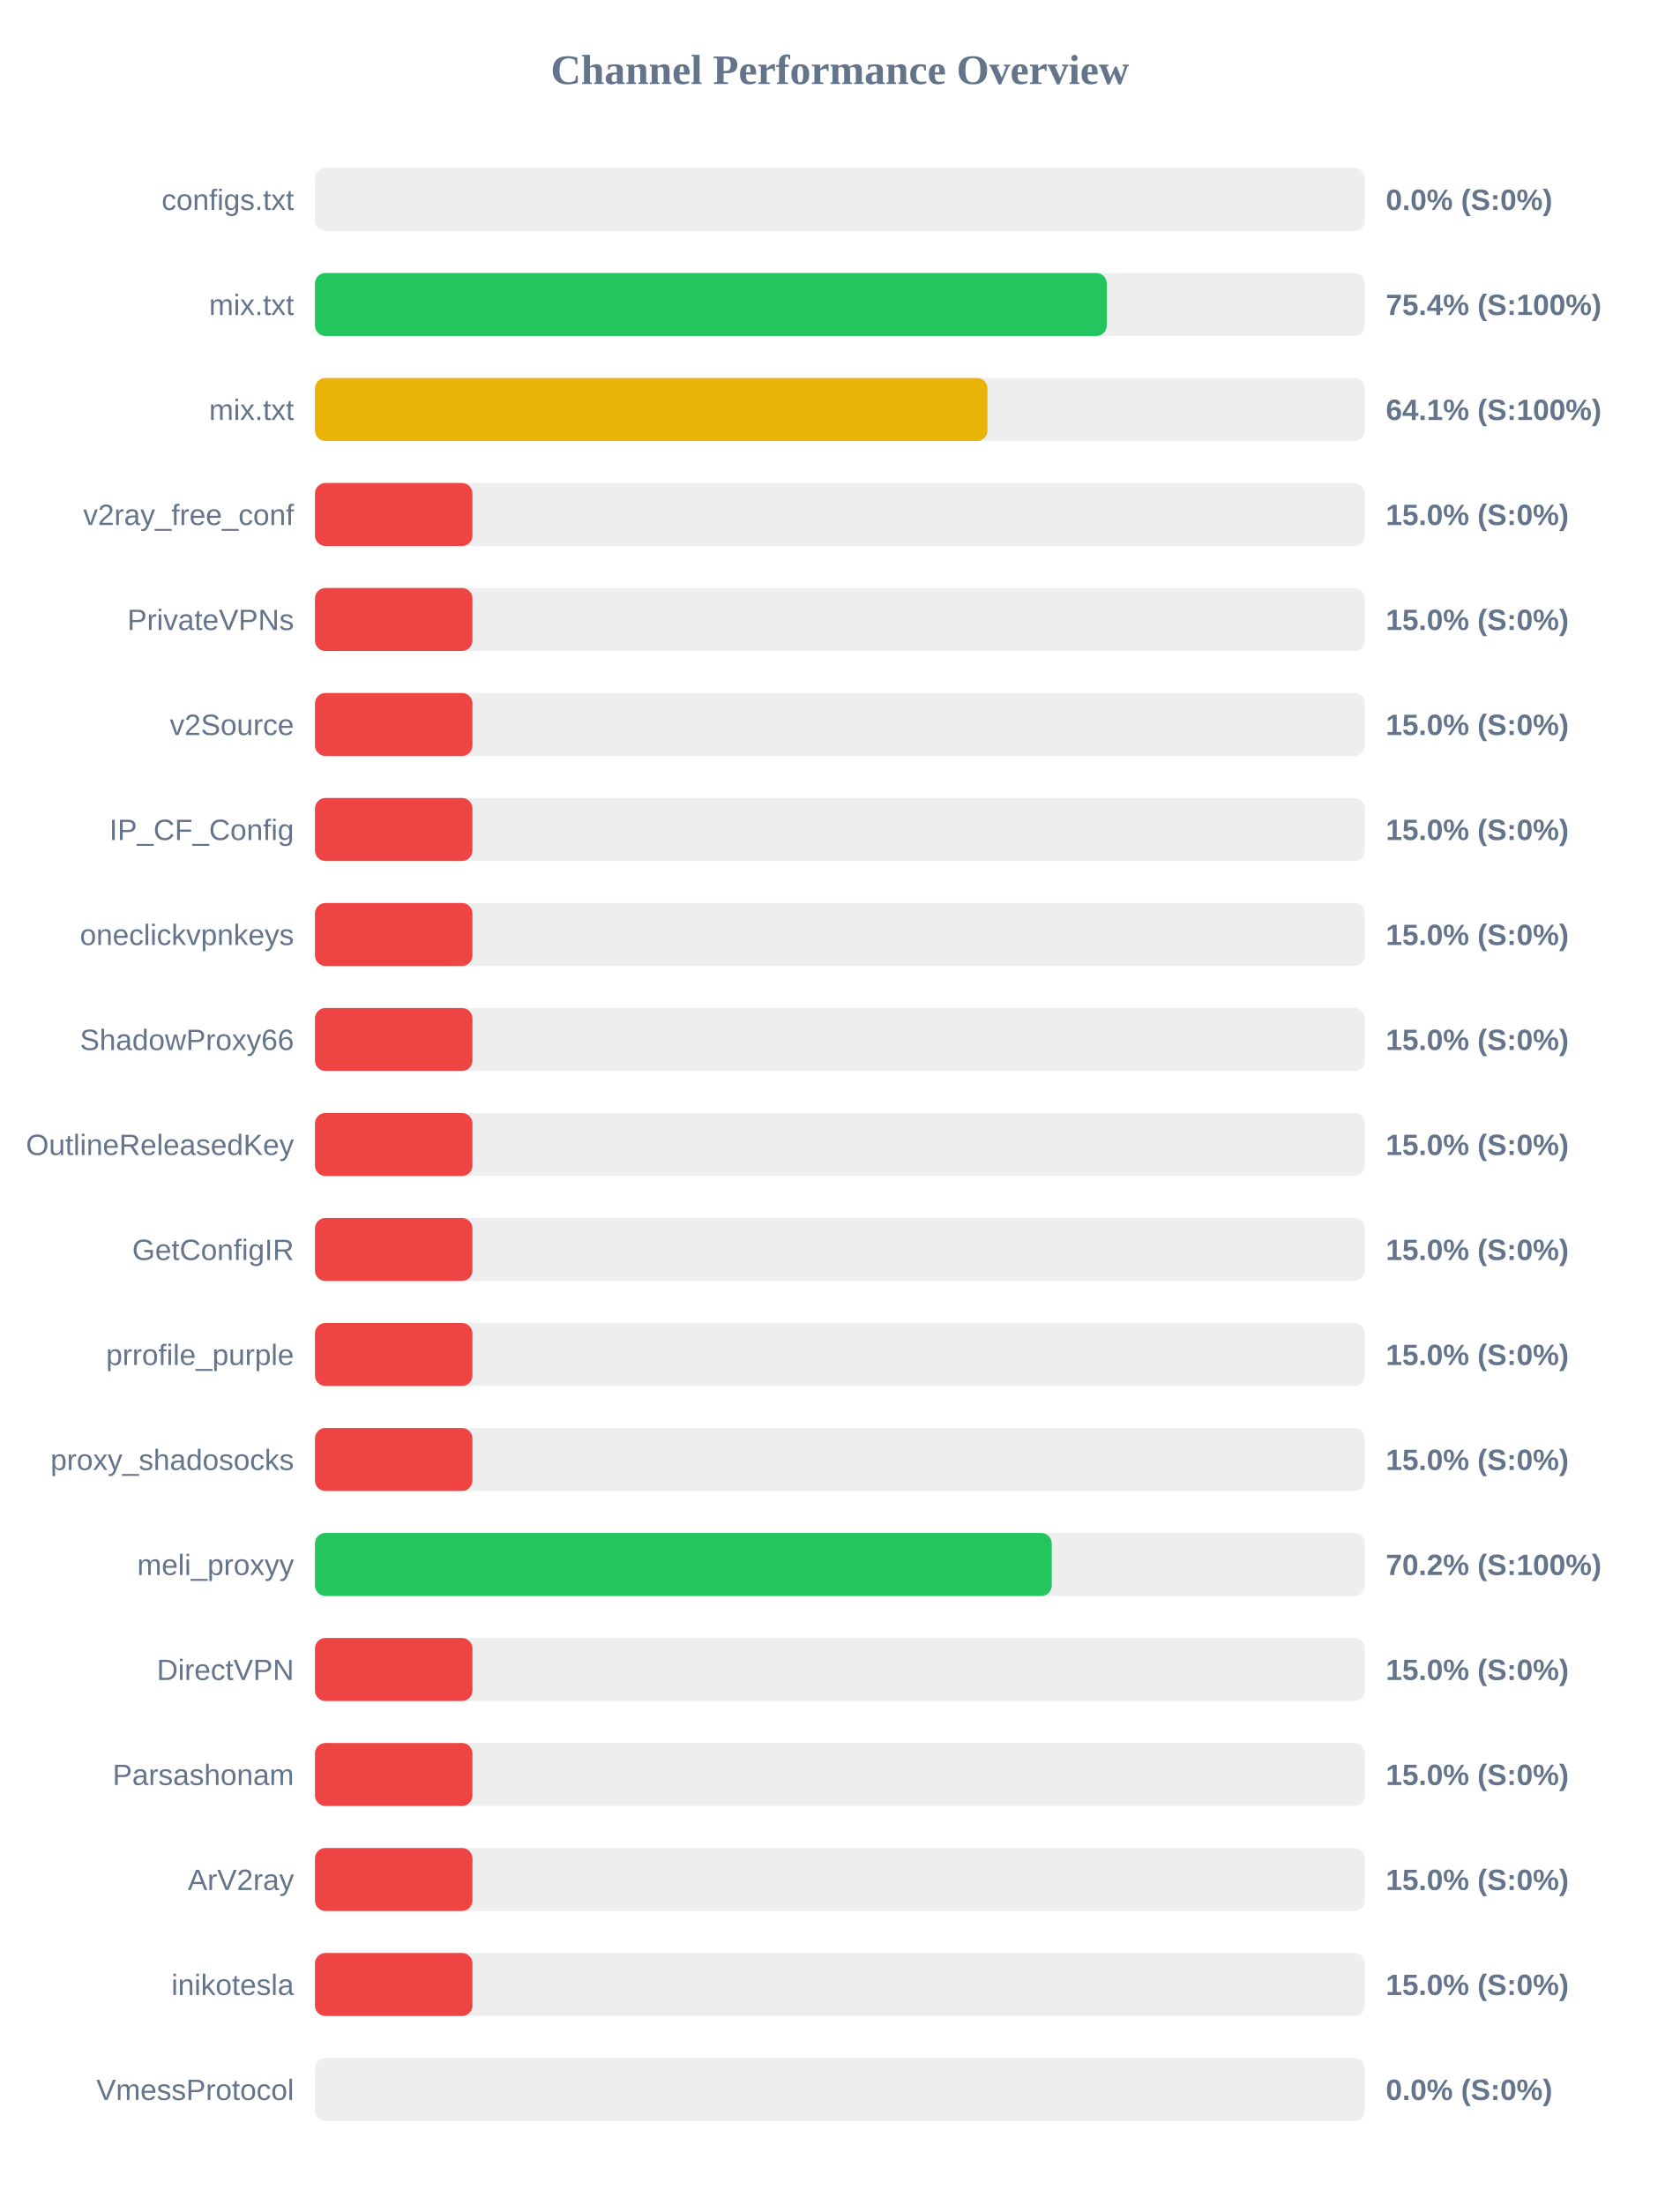
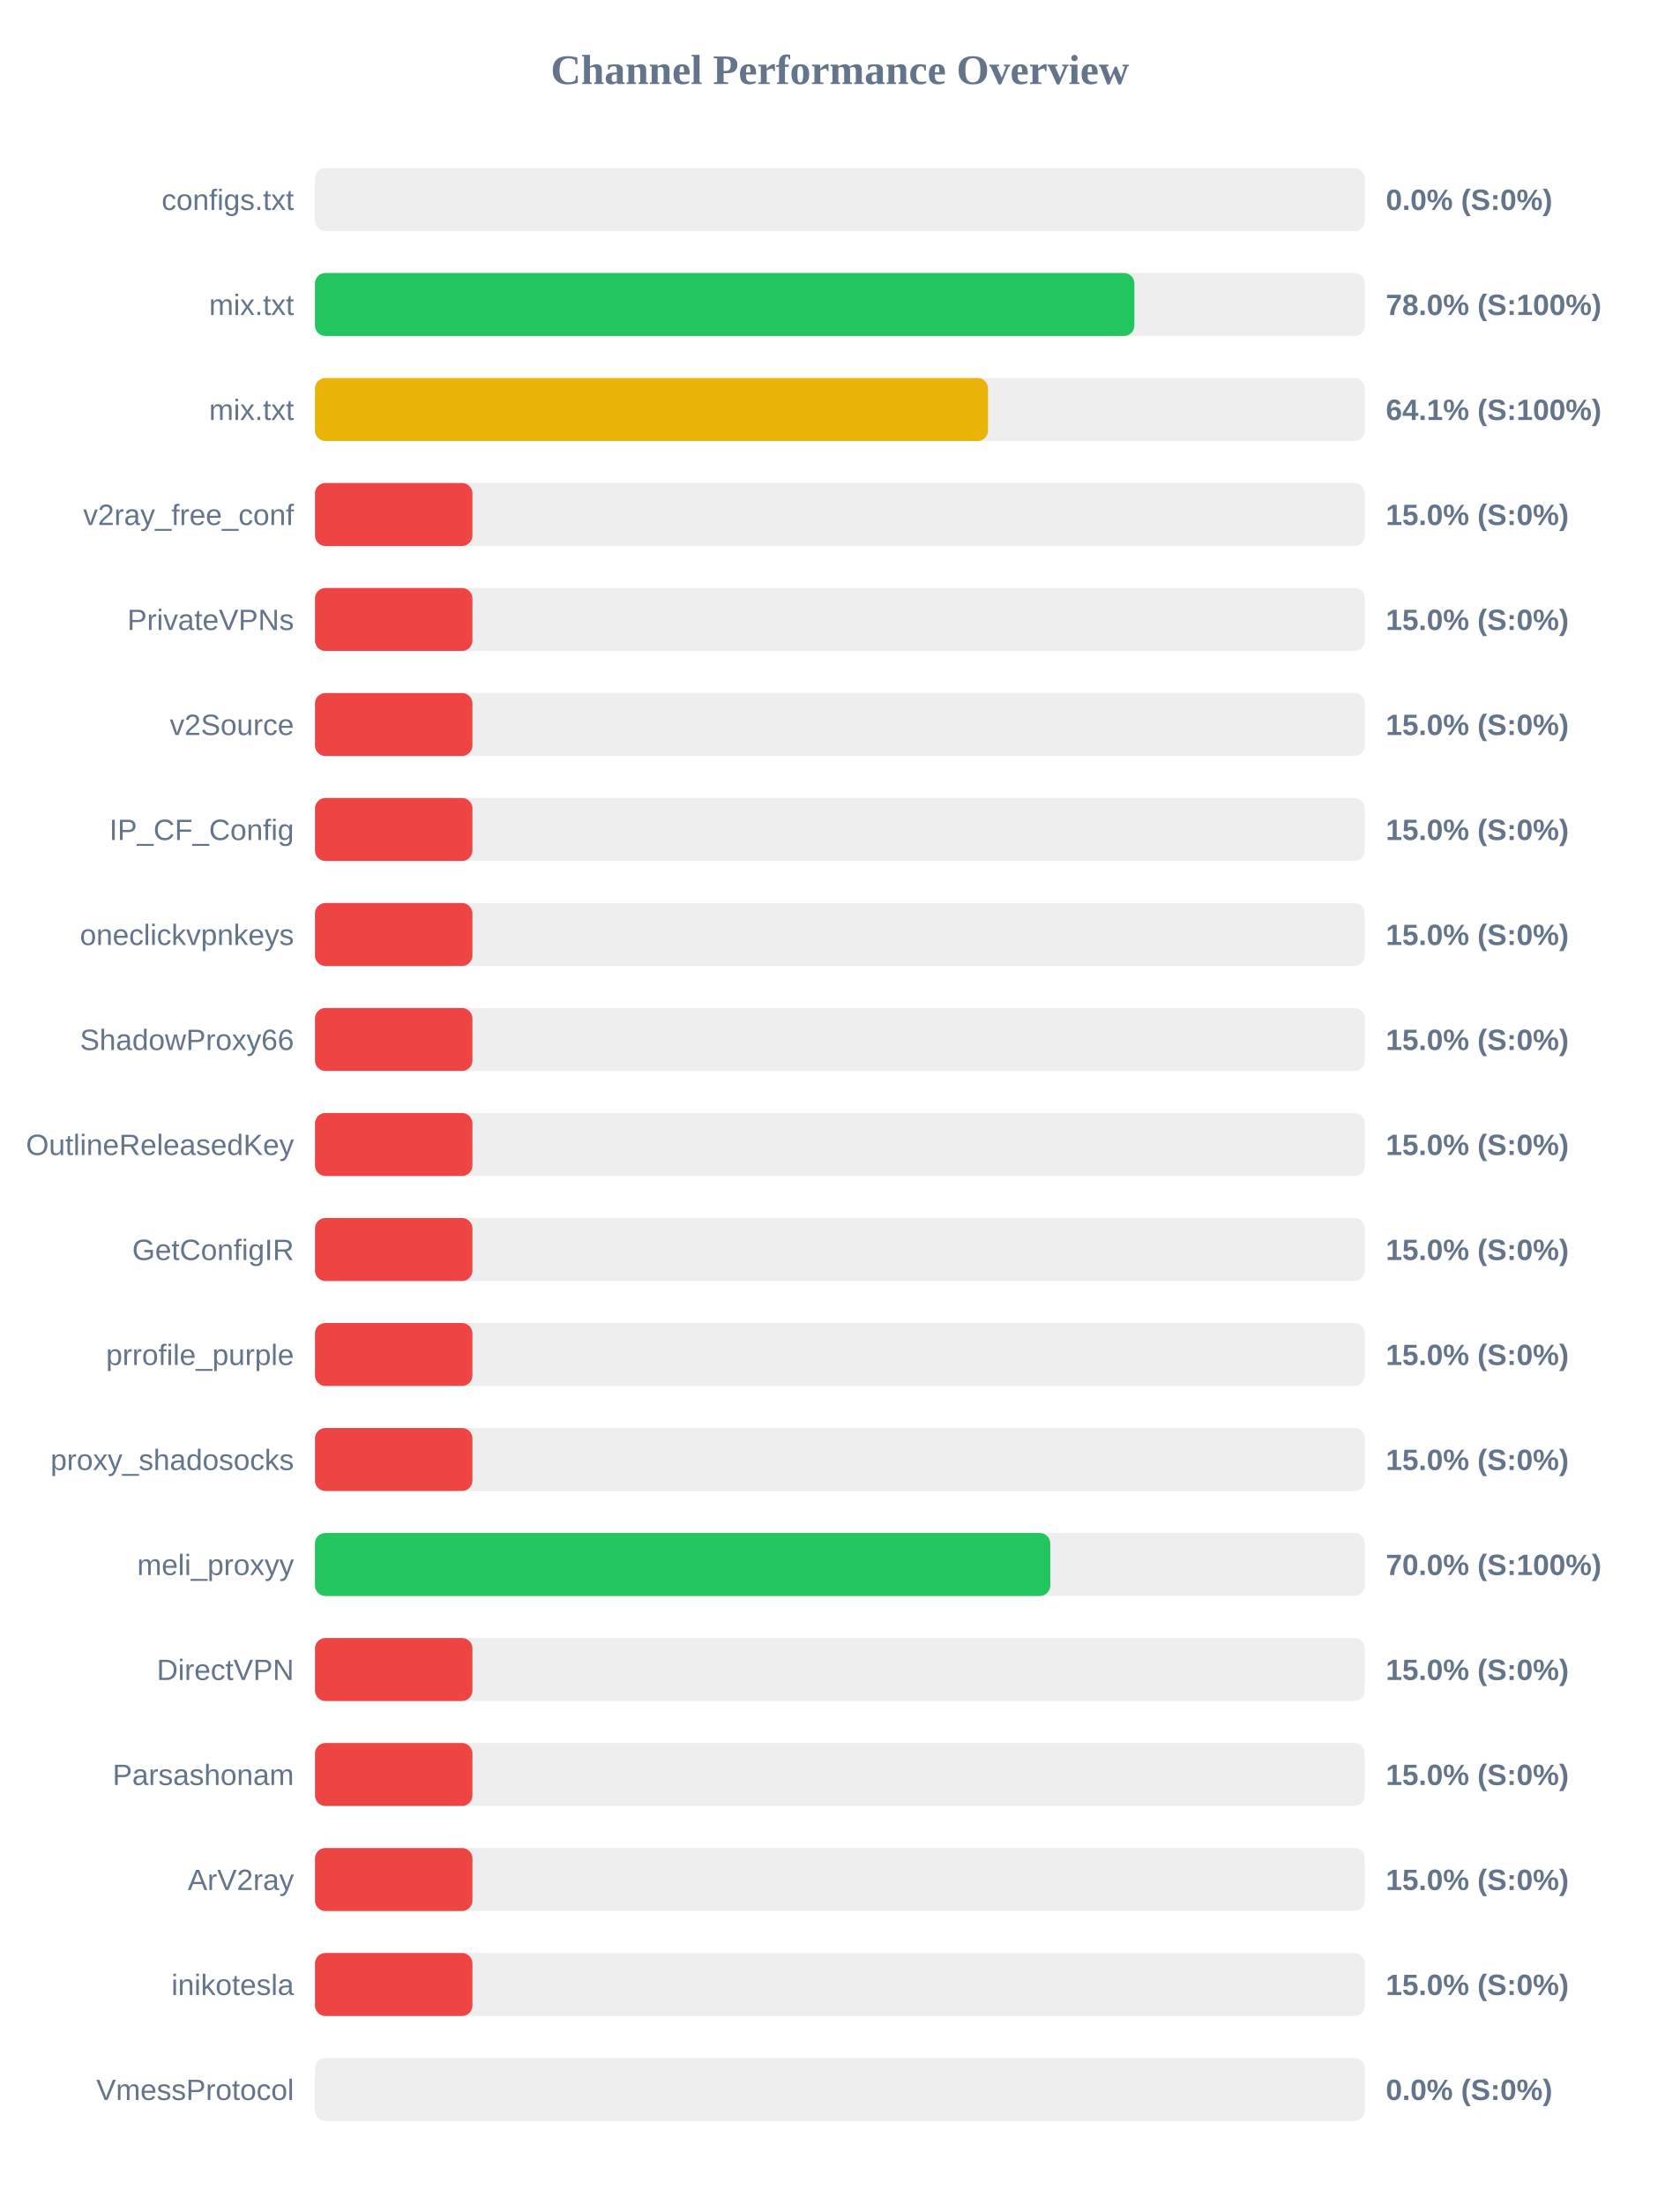
<svg xmlns="http://www.w3.org/2000/svg" width="800" height="1050" version="1.1">
  <style>
        .row { font: 14px Arial; fill: #64748b; }
        .score { font: bold 14px Arial; fill: #64748b; }
    </style>
  <text x="400" y="40" text-anchor="middle" font-size="20px" font-weight="bold" fill="#64748b">Channel Performance Overview</text>
  <rect x="150" y="80" width="500" height="30" fill="#eee" rx="5" />
  <rect x="150" y="80" width="0.0" height="30" fill="#ef4444" rx="5" />
  <text x="140" y="100" text-anchor="end" class="row">configs.txt</text>
  <text x="660" y="100" text-anchor="start" class="score">0.0% (S:0%)</text>
  <rect x="150" y="130" width="500" height="30" fill="#eee" rx="5" />
-   <rect x="150" y="130" width="377.1" height="30" fill="#22c55e" rx="5" />
+   <rect x="150" y="130" width="390.25" height="30" fill="#22c55e" rx="5" />
  <text x="140" y="150" text-anchor="end" class="row">mix.txt</text>
-   <text x="660" y="150" text-anchor="start" class="score">75.4% (S:100%)</text>
+   <text x="660" y="150" text-anchor="start" class="score">78.0% (S:100%)</text>
  <rect x="150" y="180" width="500" height="30" fill="#eee" rx="5" />
-   <rect x="150" y="180" width="320.3" height="30" fill="#eab308" rx="5" />
+   <rect x="150" y="180" width="320.55" height="30" fill="#eab308" rx="5" />
  <text x="140" y="200" text-anchor="end" class="row">mix.txt</text>
  <text x="660" y="200" text-anchor="start" class="score">64.1% (S:100%)</text>
  <rect x="150" y="230" width="500" height="30" fill="#eee" rx="5" />
  <rect x="150" y="230" width="75.0" height="30" fill="#ef4444" rx="5" />
  <text x="140" y="250" text-anchor="end" class="row">v2ray_free_conf</text>
  <text x="660" y="250" text-anchor="start" class="score">15.0% (S:0%)</text>
  <rect x="150" y="280" width="500" height="30" fill="#eee" rx="5" />
  <rect x="150" y="280" width="75.0" height="30" fill="#ef4444" rx="5" />
  <text x="140" y="300" text-anchor="end" class="row">PrivateVPNs</text>
  <text x="660" y="300" text-anchor="start" class="score">15.0% (S:0%)</text>
  <rect x="150" y="330" width="500" height="30" fill="#eee" rx="5" />
  <rect x="150" y="330" width="75.0" height="30" fill="#ef4444" rx="5" />
  <text x="140" y="350" text-anchor="end" class="row">v2Source</text>
  <text x="660" y="350" text-anchor="start" class="score">15.0% (S:0%)</text>
  <rect x="150" y="380" width="500" height="30" fill="#eee" rx="5" />
  <rect x="150" y="380" width="75.0" height="30" fill="#ef4444" rx="5" />
  <text x="140" y="400" text-anchor="end" class="row">IP_CF_Config</text>
  <text x="660" y="400" text-anchor="start" class="score">15.0% (S:0%)</text>
  <rect x="150" y="430" width="500" height="30" fill="#eee" rx="5" />
  <rect x="150" y="430" width="75.0" height="30" fill="#ef4444" rx="5" />
  <text x="140" y="450" text-anchor="end" class="row">oneclickvpnkeys</text>
  <text x="660" y="450" text-anchor="start" class="score">15.0% (S:0%)</text>
  <rect x="150" y="480" width="500" height="30" fill="#eee" rx="5" />
  <rect x="150" y="480" width="75.0" height="30" fill="#ef4444" rx="5" />
  <text x="140" y="500" text-anchor="end" class="row">ShadowProxy66</text>
  <text x="660" y="500" text-anchor="start" class="score">15.0% (S:0%)</text>
  <rect x="150" y="530" width="500" height="30" fill="#eee" rx="5" />
  <rect x="150" y="530" width="75.0" height="30" fill="#ef4444" rx="5" />
  <text x="140" y="550" text-anchor="end" class="row">OutlineReleasedKey</text>
  <text x="660" y="550" text-anchor="start" class="score">15.0% (S:0%)</text>
  <rect x="150" y="580" width="500" height="30" fill="#eee" rx="5" />
  <rect x="150" y="580" width="75.0" height="30" fill="#ef4444" rx="5" />
  <text x="140" y="600" text-anchor="end" class="row">GetConfigIR</text>
  <text x="660" y="600" text-anchor="start" class="score">15.0% (S:0%)</text>
  <rect x="150" y="630" width="500" height="30" fill="#eee" rx="5" />
  <rect x="150" y="630" width="75.0" height="30" fill="#ef4444" rx="5" />
  <text x="140" y="650" text-anchor="end" class="row">prrofile_purple</text>
  <text x="660" y="650" text-anchor="start" class="score">15.0% (S:0%)</text>
  <rect x="150" y="680" width="500" height="30" fill="#eee" rx="5" />
  <rect x="150" y="680" width="75.0" height="30" fill="#ef4444" rx="5" />
  <text x="140" y="700" text-anchor="end" class="row">proxy_shadosocks</text>
  <text x="660" y="700" text-anchor="start" class="score">15.0% (S:0%)</text>
  <rect x="150" y="730" width="500" height="30" fill="#eee" rx="5" />
-   <rect x="150" y="730" width="350.9" height="30" fill="#22c55e" rx="5" />
+   <rect x="150" y="730" width="350.2" height="30" fill="#22c55e" rx="5" />
  <text x="140" y="750" text-anchor="end" class="row">meli_proxyy</text>
-   <text x="660" y="750" text-anchor="start" class="score">70.2% (S:100%)</text>
+   <text x="660" y="750" text-anchor="start" class="score">70.0% (S:100%)</text>
  <rect x="150" y="780" width="500" height="30" fill="#eee" rx="5" />
  <rect x="150" y="780" width="75.0" height="30" fill="#ef4444" rx="5" />
  <text x="140" y="800" text-anchor="end" class="row">DirectVPN</text>
  <text x="660" y="800" text-anchor="start" class="score">15.0% (S:0%)</text>
  <rect x="150" y="830" width="500" height="30" fill="#eee" rx="5" />
  <rect x="150" y="830" width="75.0" height="30" fill="#ef4444" rx="5" />
  <text x="140" y="850" text-anchor="end" class="row">Parsashonam</text>
  <text x="660" y="850" text-anchor="start" class="score">15.0% (S:0%)</text>
  <rect x="150" y="880" width="500" height="30" fill="#eee" rx="5" />
  <rect x="150" y="880" width="75.0" height="30" fill="#ef4444" rx="5" />
  <text x="140" y="900" text-anchor="end" class="row">ArV2ray</text>
  <text x="660" y="900" text-anchor="start" class="score">15.0% (S:0%)</text>
  <rect x="150" y="930" width="500" height="30" fill="#eee" rx="5" />
  <rect x="150" y="930" width="75.0" height="30" fill="#ef4444" rx="5" />
  <text x="140" y="950" text-anchor="end" class="row">inikotesla</text>
  <text x="660" y="950" text-anchor="start" class="score">15.0% (S:0%)</text>
  <rect x="150" y="980" width="500" height="30" fill="#eee" rx="5" />
  <rect x="150" y="980" width="0.0" height="30" fill="#ef4444" rx="5" />
  <text x="140" y="1000" text-anchor="end" class="row">VmessProtocol</text>
  <text x="660" y="1000" text-anchor="start" class="score">0.0% (S:0%)</text>
</svg>
